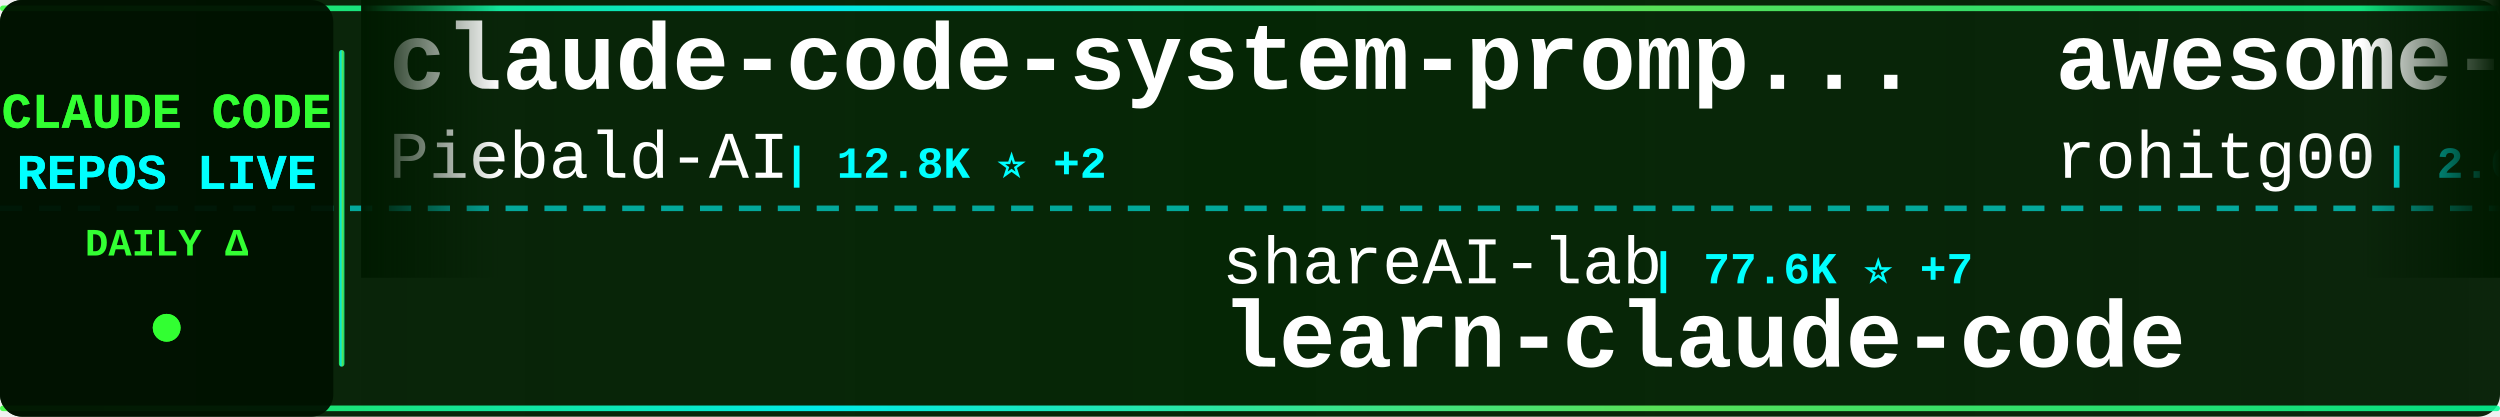
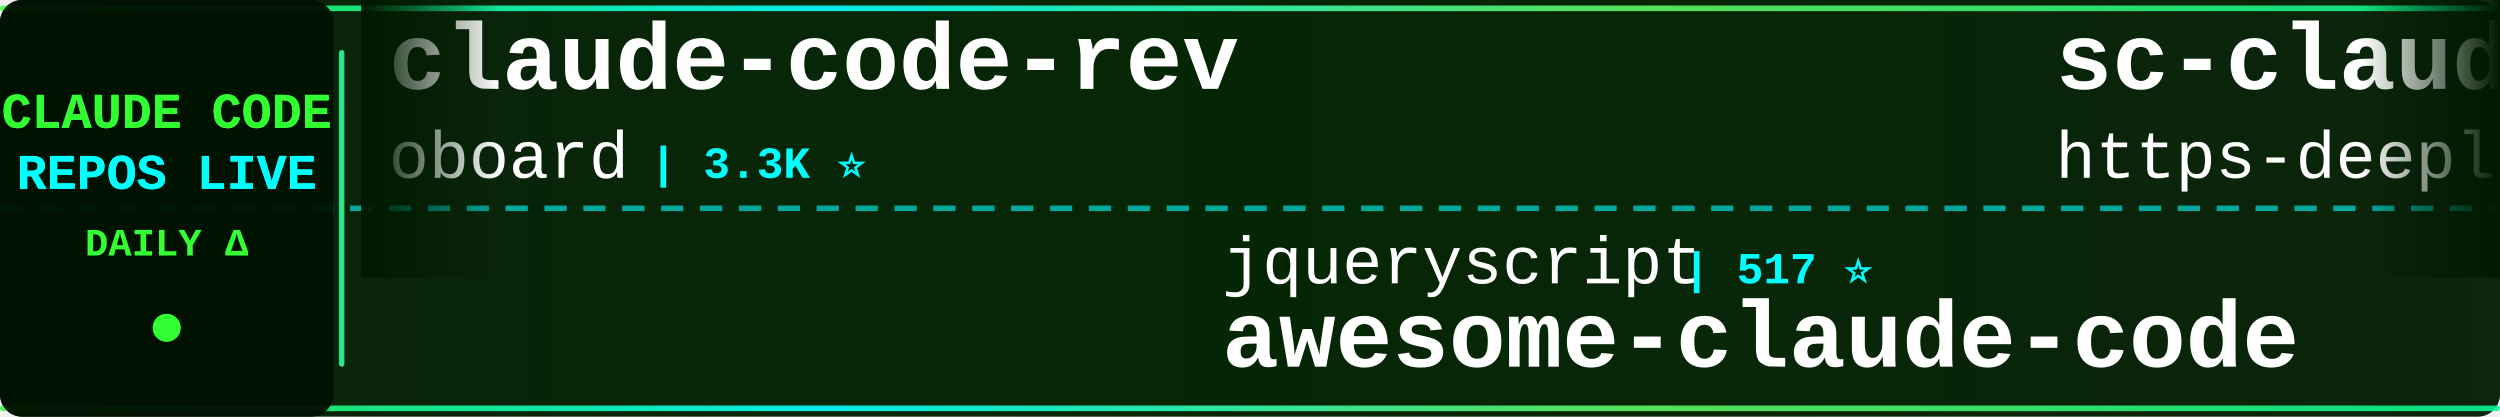
<svg xmlns="http://www.w3.org/2000/svg" width="900" height="150">
  <defs>
    <linearGradient id="tickerBg" x1="0%" y1="0%" x2="100%" y2="0%">
      <stop offset="0%" style="stop-color:#001a00;stop-opacity:0.95" />
      <stop offset="50%" style="stop-color:#002200;stop-opacity:0.98" />
      <stop offset="100%" style="stop-color:#001a00;stop-opacity:0.95" />
    </linearGradient>
    <linearGradient id="borderGrad" x1="0%" y1="0%" x2="100%" y2="0%">
      <stop offset="0%" style="stop-color:#33ff33;stop-opacity:0.85">
        <animate attributeName="stop-opacity" values="0.85;1;0.85" dur="2s" repeatCount="indefinite" />
      </stop>
      <stop offset="33%" style="stop-color:#00ffff;stop-opacity:0.9">
        <animate attributeName="stop-opacity" values="0.9;1;0.9" dur="2.2s" repeatCount="indefinite" />
      </stop>
      <stop offset="66%" style="stop-color:#66ff66;stop-opacity:0.85">
        <animate attributeName="stop-opacity" values="0.85;1;0.85" dur="1.8s" repeatCount="indefinite" />
      </stop>
      <stop offset="100%" style="stop-color:#00ff99;stop-opacity:0.85">
        <animate attributeName="stop-opacity" values="0.85;1;0.85" dur="2s" repeatCount="indefinite" />
      </stop>
    </linearGradient>
    <filter id="textGlow">
      <feGaussianBlur stdDeviation="0.1" result="coloredBlur" />
      <feMerge>
        <feMergeNode in="coloredBlur" />
        <feMergeNode in="SourceGraphic" />
      </feMerge>
    </filter>
    <filter id="metricGlow">
      <feGaussianBlur stdDeviation="0.2" result="coloredBlur" />
      <feMerge>
        <feMergeNode in="coloredBlur" />
        <feMergeNode in="SourceGraphic" />
      </feMerge>
    </filter>
    <linearGradient id="leftFade" x1="0%" y1="0%" x2="100%" y2="0%">
      <stop offset="0%" style="stop-color:#001a00;stop-opacity:1" />
      <stop offset="100%" style="stop-color:#001a00;stop-opacity:0" />
    </linearGradient>
    <linearGradient id="rightFade" x1="0%" y1="0%" x2="100%" y2="0%">
      <stop offset="0%" style="stop-color:#001a00;stop-opacity:0" />
      <stop offset="100%" style="stop-color:#001a00;stop-opacity:1" />
    </linearGradient>
  </defs>
  <rect width="900" height="150" fill="url(#tickerBg)" rx="8" />
  <rect x="0" y="2" width="900" height="2" fill="url(#borderGrad)" rx="1" />
  <rect x="0" y="146" width="900" height="2" fill="url(#borderGrad)" rx="1" />
  <line x1="0" y1="75" x2="900" y2="75" stroke="#00ffff" stroke-width="2" stroke-dasharray="8 6" opacity="0.6" />
  <rect x="0" y="0" width="120" height="150" fill="#001100" opacity="0.95" rx="8" />
  <text x="60" y="46" font-family="'Courier New', monospace" font-size="18" font-weight="bold" fill="#33ff33" text-anchor="middle" filter="url(#textGlow)">
    CLAUDE CODE
  </text>
  <text x="60" y="68" font-family="'Courier New', monospace" font-size="18" font-weight="bold" fill="#00ffff" text-anchor="middle" filter="url(#textGlow)">
    REPOS LIVE
  </text>
  <text x="60" y="92" font-family="'Courier New', monospace" font-size="14" font-weight="bold" fill="#33ff33" text-anchor="middle">
    DAILY Δ
  </text>
  <circle cx="60" cy="118" r="5" fill="#33ff33" filter="url(#metricGlow)">
    <animate attributeName="r" values="4;6;4" dur="1.5s" repeatCount="indefinite" />
    <animate attributeName="opacity" values="0.6;1;0.6" dur="1.5s" repeatCount="indefinite" />
  </circle>
  <rect x="122" y="18" width="2" height="114" fill="url(#borderGrad)" rx="1" />
  <clipPath id="tickerClip">
    <rect x="130" y="0" width="770" height="150" />
  </clipPath>
  <g clip-path="url(#tickerClip)">
    <g id="tickerItems">
      <animateTransform attributeName="transform" attributeType="XML" type="translate" from="0 0" to="-3000 0" dur="54s" repeatCount="indefinite" />
      <g transform="translate(0, 0)">
-         <text x="140" y="32" font-family="'Courier New', monospace" font-size="34" font-weight="bold" fill="#ffffff">claude-code-system-promp...</text>
-         <text x="140" y="64" font-family="'Courier New', monospace" font-size="24" font-weight="normal" fill="#ffffff" opacity="1.0">Piebald-AI</text>
-         <text x="282" y="64" font-family="'Courier New', monospace" font-size="16" font-weight="bold" fill="#00ffff"> | 12.8K ⭐ +2</text>
+         <text x="140" y="32" font-family="'Courier New', monospace" font-size="34" font-weight="bold" fill="#ffffff">claude-code-rev</text>
+         <text x="140" y="64" font-family="'Courier New', monospace" font-size="24" font-weight="normal" fill="#ffffff" opacity="1.0">oboard</text>
+         <text x="234" y="64" font-family="'Courier New', monospace" font-size="16" font-weight="bold" fill="#00ffff"> | 3.3K ⭐</text>
      </g>
      <g transform="translate(300, 0)">
-         <text x="140" y="102" font-family="'Courier New', monospace" font-size="24" font-weight="normal" fill="#ffffff" opacity="1.0">shareAI-lab</text>
-         <text x="294" y="102" font-family="'Courier New', monospace" font-size="16" font-weight="bold" fill="#00ffff"> | 77.6K ⭐ +7</text>
-         <text x="140" y="132" font-family="'Courier New', monospace" font-size="34" font-weight="bold" fill="#ffffff">learn-claude-code</text>
+         <text x="140" y="102" font-family="'Courier New', monospace" font-size="24" font-weight="normal" fill="#ffffff" opacity="1.0">jqueryscript</text>
+         <text x="306" y="102" font-family="'Courier New', monospace" font-size="16" font-weight="bold" fill="#00ffff"> | 517 ⭐</text>
+         <text x="140" y="132" font-family="'Courier New', monospace" font-size="34" font-weight="bold" fill="#ffffff">awesome-claude-code</text>
      </g>
      <g transform="translate(600, 0)">
-         <text x="140" y="32" font-family="'Courier New', monospace" font-size="34" font-weight="bold" fill="#ffffff">awesome-claude-code-tool...</text>
-         <text x="140" y="64" font-family="'Courier New', monospace" font-size="24" font-weight="normal" fill="#ffffff" opacity="1.0">rohitg00</text>
-         <text x="258" y="64" font-family="'Courier New', monospace" font-size="16" font-weight="bold" fill="#00ffff"> | 2.6K ⭐ +2</text>
+         <text x="140" y="32" font-family="'Courier New', monospace" font-size="34" font-weight="bold" fill="#ffffff">sc-claude-code-files</text>
+         <text x="140" y="64" font-family="'Courier New', monospace" font-size="24" font-weight="normal" fill="#ffffff" opacity="1.0">https-deeplearning-ai</text>
+         <text x="414" y="64" font-family="'Courier New', monospace" font-size="16" font-weight="bold" fill="#00ffff"> | 554 ⭐</text>
      </g>
      <g transform="translate(900, 0)">
-         <text x="140" y="102" font-family="'Courier New', monospace" font-size="24" font-weight="normal" fill="#ffffff" opacity="1.0">SeemSeam</text>
-         <text x="258" y="102" font-family="'Courier New', monospace" font-size="16" font-weight="bold" fill="#00ffff"> | 3.5K ⭐</text>
-         <text x="140" y="132" font-family="'Courier New', monospace" font-size="34" font-weight="bold" fill="#ffffff">claude_codex_bridge</text>
+         <text x="140" y="102" font-family="'Courier New', monospace" font-size="24" font-weight="normal" fill="#ffffff" opacity="1.0">krusemediallc</text>
+         <text x="318" y="102" font-family="'Courier New', monospace" font-size="16" font-weight="bold" fill="#00ffff"> | 1.5K ⭐ +1</text>
+         <text x="140" y="132" font-family="'Courier New', monospace" font-size="34" font-weight="bold" fill="#ffffff">arcads-claude-code</text>
      </g>
      <g transform="translate(1200, 0)">
-         <text x="140" y="32" font-family="'Courier New', monospace" font-size="34" font-weight="bold" fill="#ffffff">Claude-Code-Usage-Monito...</text>
-         <text x="140" y="64" font-family="'Courier New', monospace" font-size="24" font-weight="normal" fill="#ffffff" opacity="1.0">Maciek-roboblog</text>
-         <text x="342" y="64" font-family="'Courier New', monospace" font-size="16" font-weight="bold" fill="#00ffff"> | 8.7K ⭐</text>
+         <text x="140" y="32" font-family="'Courier New', monospace" font-size="34" font-weight="bold" fill="#ffffff">claude_code_src</text>
+         <text x="140" y="64" font-family="'Courier New', monospace" font-size="24" font-weight="normal" fill="#ffffff" opacity="1.0">ponponon</text>
+         <text x="258" y="64" font-family="'Courier New', monospace" font-size="16" font-weight="bold" fill="#00ffff"> | 2.3K ⭐</text>
      </g>
      <g transform="translate(1500, 0)">
-         <text x="140" y="102" font-family="'Courier New', monospace" font-size="24" font-weight="normal" fill="#ffffff" opacity="1.0">ponponon</text>
-         <text x="258" y="102" font-family="'Courier New', monospace" font-size="16" font-weight="bold" fill="#00ffff"> | 2.3K ⭐</text>
-         <text x="140" y="132" font-family="'Courier New', monospace" font-size="34" font-weight="bold" fill="#ffffff">claude_code_src</text>
+         <text x="140" y="102" font-family="'Courier New', monospace" font-size="24" font-weight="normal" fill="#ffffff" opacity="1.0">sugyan</text>
+         <text x="234" y="102" font-family="'Courier New', monospace" font-size="16" font-weight="bold" fill="#00ffff"> | 1.1K ⭐</text>
+         <text x="140" y="132" font-family="'Courier New', monospace" font-size="34" font-weight="bold" fill="#ffffff">claude-code-webui</text>
      </g>
      <g transform="translate(1800, 0)">
-         <text x="140" y="32" font-family="'Courier New', monospace" font-size="34" font-weight="bold" fill="#ffffff">claude-code-video-toolki...</text>
-         <text x="140" y="64" font-family="'Courier New', monospace" font-size="24" font-weight="normal" fill="#ffffff" opacity="1.0">digitalsamba</text>
-         <text x="306" y="64" font-family="'Courier New', monospace" font-size="16" font-weight="bold" fill="#00ffff"> | 2.1K ⭐</text>
+         <text x="140" y="32" font-family="'Courier New', monospace" font-size="34" font-weight="bold" fill="#ffffff">claude-code-tudou</text>
+         <text x="140" y="64" font-family="'Courier New', monospace" font-size="24" font-weight="normal" fill="#ffffff" opacity="1.0">AICoderTudou</text>
+         <text x="306" y="64" font-family="'Courier New', monospace" font-size="16" font-weight="bold" fill="#00ffff"> | 494 ⭐</text>
      </g>
      <g transform="translate(2100, 0)">
-         <text x="140" y="102" font-family="'Courier New', monospace" font-size="24" font-weight="normal" fill="#ffffff" opacity="1.0">zebbern</text>
-         <text x="246" y="102" font-family="'Courier New', monospace" font-size="16" font-weight="bold" fill="#00ffff"> | 4.6K ⭐ -1</text>
-         <text x="140" y="132" font-family="'Courier New', monospace" font-size="34" font-weight="bold" fill="#ffffff">claude-code-guide</text>
+         <text x="140" y="102" font-family="'Courier New', monospace" font-size="24" font-weight="normal" fill="#ffffff" opacity="1.0">OrcaWhisper</text>
+         <text x="294" y="102" font-family="'Courier New', monospace" font-size="16" font-weight="bold" fill="#00ffff"> | 101 ⭐</text>
+         <text x="140" y="132" font-family="'Courier New', monospace" font-size="34" font-weight="bold" fill="#ffffff">Claude-Code</text>
      </g>
      <g transform="translate(2400, 0)">
-         <text x="140" y="32" font-family="'Courier New', monospace" font-size="34" font-weight="bold" fill="#ffffff">andrej-karpathy-skills</text>
-         <text x="140" y="64" font-family="'Courier New', monospace" font-size="24" font-weight="normal" fill="#ffffff" opacity="1.0">multica-ai</text>
-         <text x="282" y="64" font-family="'Courier New', monospace" font-size="16" font-weight="bold" fill="#00ffff"> | 215.1K ⭐ +35</text>
+         <text x="140" y="32" font-family="'Courier New', monospace" font-size="34" font-weight="bold" fill="#ffffff">collection-claude-code-s...</text>
+         <text x="140" y="64" font-family="'Courier New', monospace" font-size="24" font-weight="normal" fill="#ffffff" opacity="1.0">chauncygu</text>
+         <text x="270" y="64" font-family="'Courier New', monospace" font-size="16" font-weight="bold" fill="#00ffff"> | 2.8K ⭐</text>
      </g>
      <g transform="translate(2700, 0)">
-         <text x="140" y="102" font-family="'Courier New', monospace" font-size="24" font-weight="normal" fill="#ffffff" opacity="1.0">feiskyer</text>
-         <text x="258" y="102" font-family="'Courier New', monospace" font-size="16" font-weight="bold" fill="#00ffff"> | 1.7K ⭐</text>
-         <text x="140" y="132" font-family="'Courier New', monospace" font-size="34" font-weight="bold" fill="#ffffff">claude-code-settings</text>
+         <text x="140" y="102" font-family="'Courier New', monospace" font-size="24" font-weight="normal" fill="#ffffff" opacity="1.0">centminmod</text>
+         <text x="282" y="102" font-family="'Courier New', monospace" font-size="16" font-weight="bold" fill="#00ffff"> | 2.6K ⭐</text>
+         <text x="140" y="132" font-family="'Courier New', monospace" font-size="34" font-weight="bold" fill="#ffffff">my-claude-code-setup</text>
      </g>
      <g transform="translate(3000, 0)">
-         <text x="140" y="32" font-family="'Courier New', monospace" font-size="34" font-weight="bold" fill="#ffffff">claude-code-system-promp...</text>
-         <text x="140" y="64" font-family="'Courier New', monospace" font-size="24" font-weight="normal" fill="#ffffff" opacity="1.0">Piebald-AI</text>
-         <text x="282" y="64" font-family="'Courier New', monospace" font-size="16" font-weight="bold" fill="#00ffff"> | 12.8K ⭐ +2</text>
+         <text x="140" y="32" font-family="'Courier New', monospace" font-size="34" font-weight="bold" fill="#ffffff">claude-code-rev</text>
+         <text x="140" y="64" font-family="'Courier New', monospace" font-size="24" font-weight="normal" fill="#ffffff" opacity="1.0">oboard</text>
+         <text x="234" y="64" font-family="'Courier New', monospace" font-size="16" font-weight="bold" fill="#00ffff"> | 3.3K ⭐</text>
      </g>
      <g transform="translate(3300, 0)">
-         <text x="140" y="102" font-family="'Courier New', monospace" font-size="24" font-weight="normal" fill="#ffffff" opacity="1.0">shareAI-lab</text>
-         <text x="294" y="102" font-family="'Courier New', monospace" font-size="16" font-weight="bold" fill="#00ffff"> | 77.6K ⭐ +7</text>
-         <text x="140" y="132" font-family="'Courier New', monospace" font-size="34" font-weight="bold" fill="#ffffff">learn-claude-code</text>
+         <text x="140" y="102" font-family="'Courier New', monospace" font-size="24" font-weight="normal" fill="#ffffff" opacity="1.0">jqueryscript</text>
+         <text x="306" y="102" font-family="'Courier New', monospace" font-size="16" font-weight="bold" fill="#00ffff"> | 517 ⭐</text>
+         <text x="140" y="132" font-family="'Courier New', monospace" font-size="34" font-weight="bold" fill="#ffffff">awesome-claude-code</text>
      </g>
      <g transform="translate(3600, 0)">
-         <text x="140" y="32" font-family="'Courier New', monospace" font-size="34" font-weight="bold" fill="#ffffff">awesome-claude-code-tool...</text>
-         <text x="140" y="64" font-family="'Courier New', monospace" font-size="24" font-weight="normal" fill="#ffffff" opacity="1.0">rohitg00</text>
-         <text x="258" y="64" font-family="'Courier New', monospace" font-size="16" font-weight="bold" fill="#00ffff"> | 2.6K ⭐ +2</text>
+         <text x="140" y="32" font-family="'Courier New', monospace" font-size="34" font-weight="bold" fill="#ffffff">sc-claude-code-files</text>
+         <text x="140" y="64" font-family="'Courier New', monospace" font-size="24" font-weight="normal" fill="#ffffff" opacity="1.0">https-deeplearning-ai</text>
+         <text x="414" y="64" font-family="'Courier New', monospace" font-size="16" font-weight="bold" fill="#00ffff"> | 554 ⭐</text>
      </g>
      <g transform="translate(3900, 0)">
-         <text x="140" y="102" font-family="'Courier New', monospace" font-size="24" font-weight="normal" fill="#ffffff" opacity="1.0">SeemSeam</text>
-         <text x="258" y="102" font-family="'Courier New', monospace" font-size="16" font-weight="bold" fill="#00ffff"> | 3.5K ⭐</text>
-         <text x="140" y="132" font-family="'Courier New', monospace" font-size="34" font-weight="bold" fill="#ffffff">claude_codex_bridge</text>
+         <text x="140" y="102" font-family="'Courier New', monospace" font-size="24" font-weight="normal" fill="#ffffff" opacity="1.0">krusemediallc</text>
+         <text x="318" y="102" font-family="'Courier New', monospace" font-size="16" font-weight="bold" fill="#00ffff"> | 1.5K ⭐ +1</text>
+         <text x="140" y="132" font-family="'Courier New', monospace" font-size="34" font-weight="bold" fill="#ffffff">arcads-claude-code</text>
      </g>
    </g>
  </g>
  <rect x="130" y="0" width="50" height="100" fill="url(#leftFade)" />
  <rect x="850" y="0" width="50" height="100" fill="url(#rightFade)" />
</svg>
